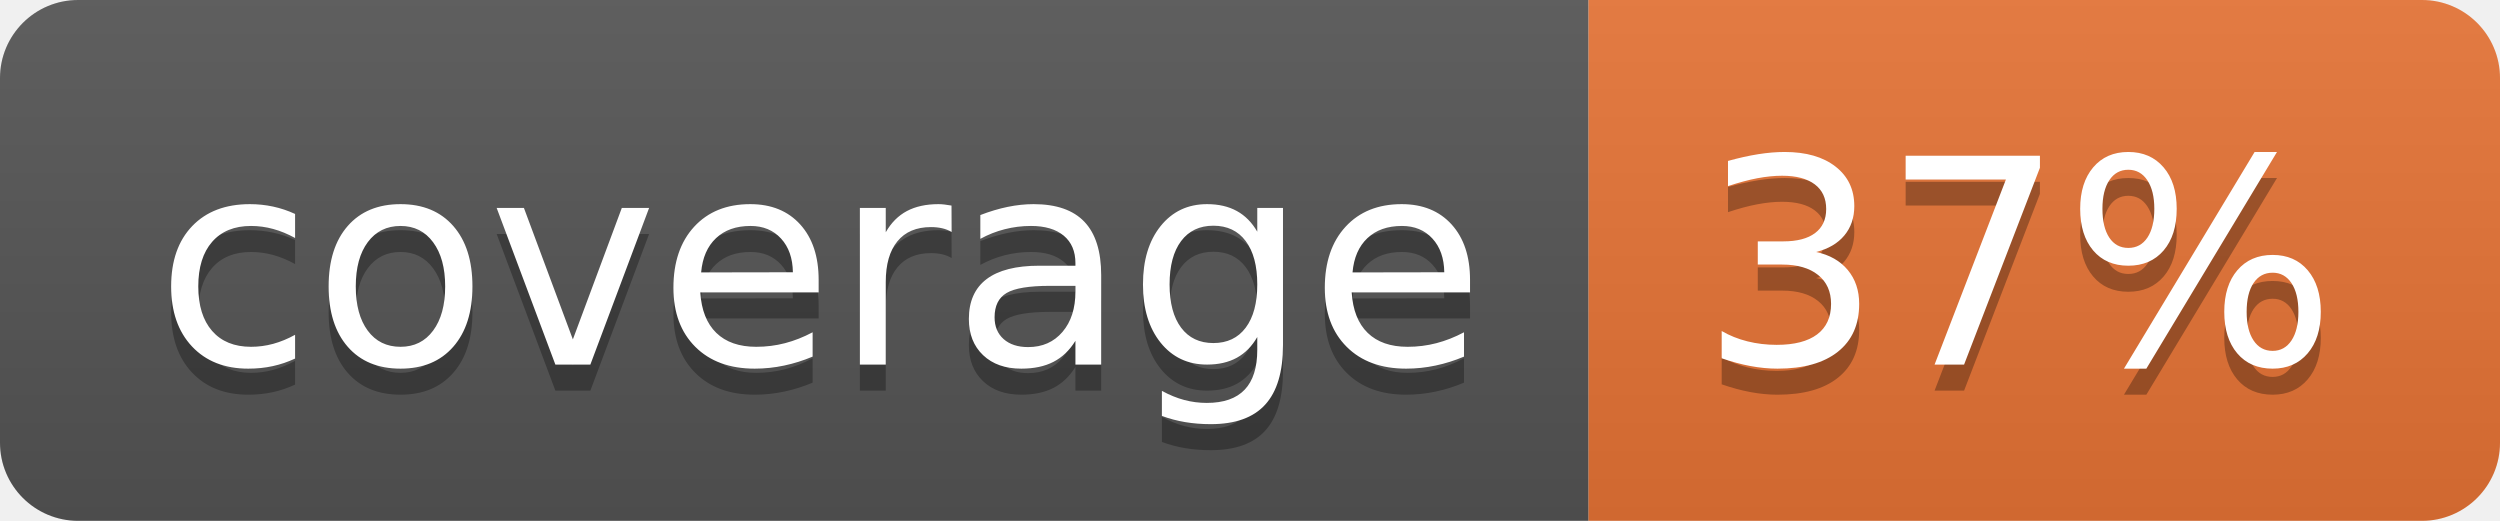
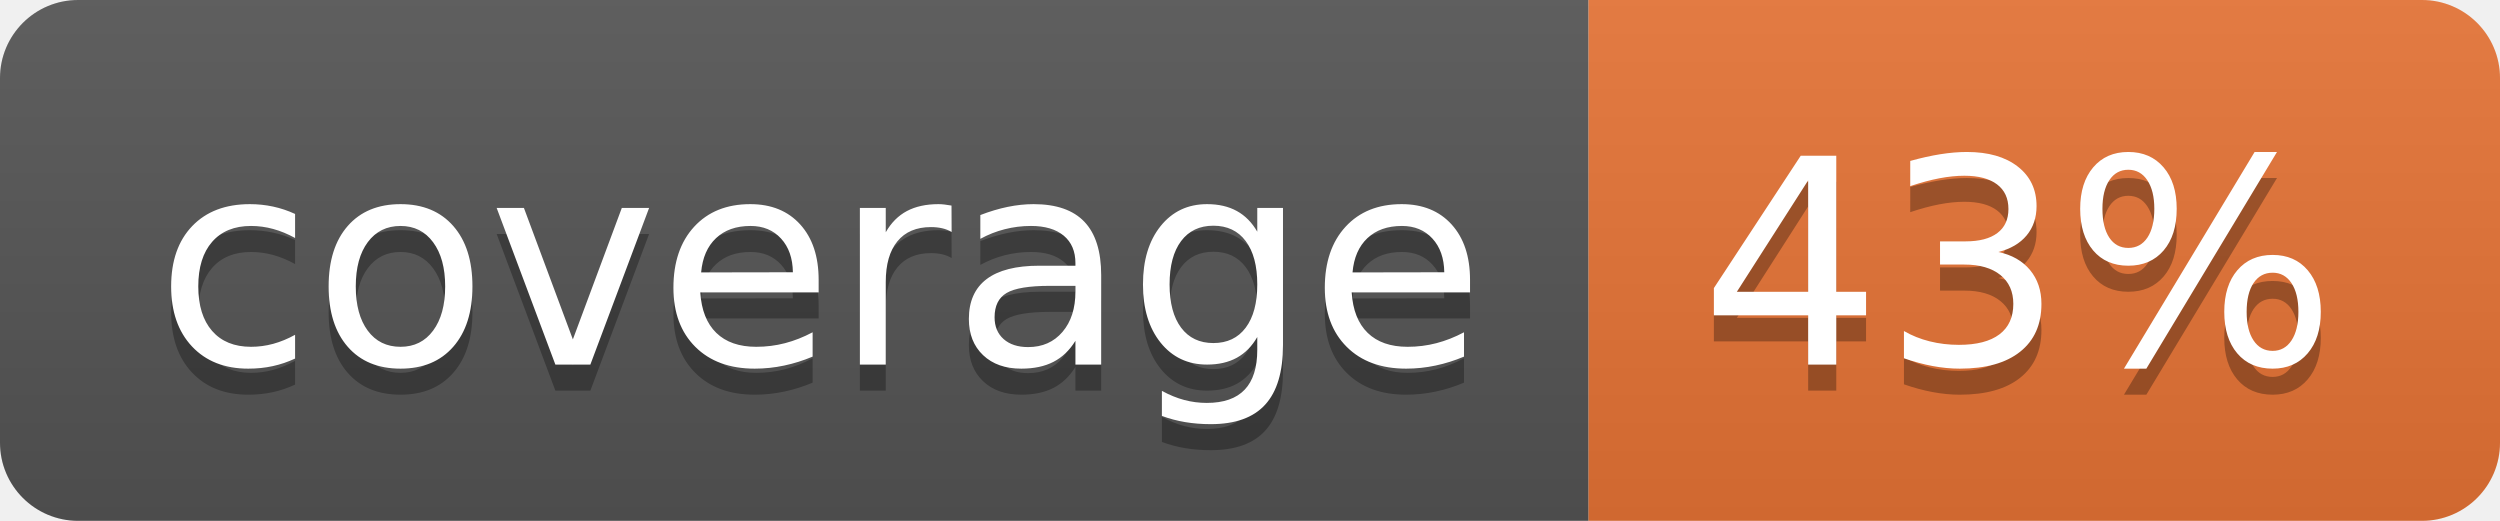
<svg xmlns="http://www.w3.org/2000/svg" width="96" height="20">
  <linearGradient id="b" x2="0" y2="100%">
    <stop offset="0" stop-color="#bbb" stop-opacity=".1" />
    <stop offset="1" stop-opacity=".1" />
  </linearGradient>
  <clipPath id="a">
    <rect width="96" height="20" rx="3" fill="#fff" />
  </clipPath>
  <g clip-path="url(#a)">
    <path fill="#555" d="M0 0h61v20H0z" />
    <path fill="#E87435" d="M61 0h35v20H61z" />
    <path fill="url(#b)" d="M0 0h96v20H0z" />
  </g>
  <g fill="#fff" text-anchor="middle" font-family="DejaVu Sans,Verdana,Geneva,sans-serif" font-size="110">
    <text x="315" y="150" fill="#010101" fill-opacity=".3" transform="scale(.1)" textLength="510">coverage</text>
    <text x="315" y="140" transform="scale(.1)" textLength="510">coverage</text>
-     <text x="775" y="150" fill="#010101" fill-opacity=".3" transform="scale(.1)" textLength="250">37%</text>
-     <text x="775" y="140" transform="scale(.1)" textLength="250">37%</text>
+     <text x="775" y="150" fill="#010101" fill-opacity=".3" transform="scale(.1)" textLength="250">43%</text>
+     <text x="775" y="140" transform="scale(.1)" textLength="250">43%</text>
  </g>
</svg>
